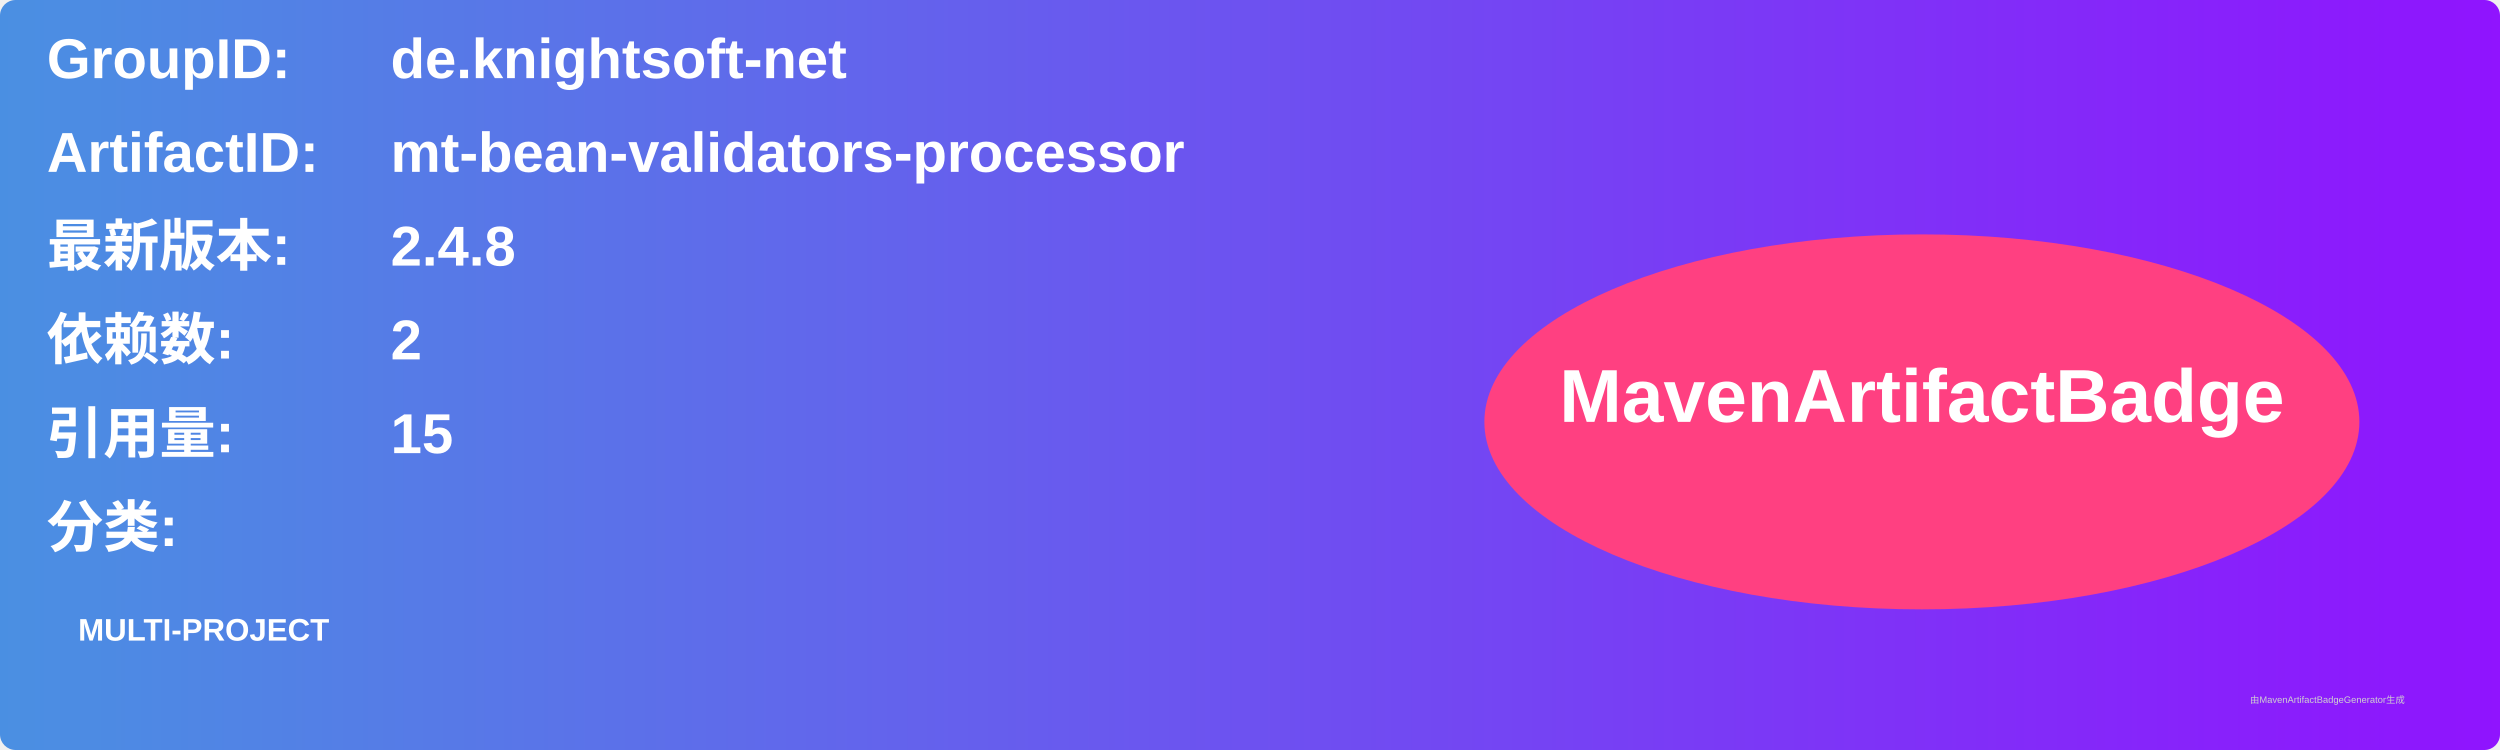
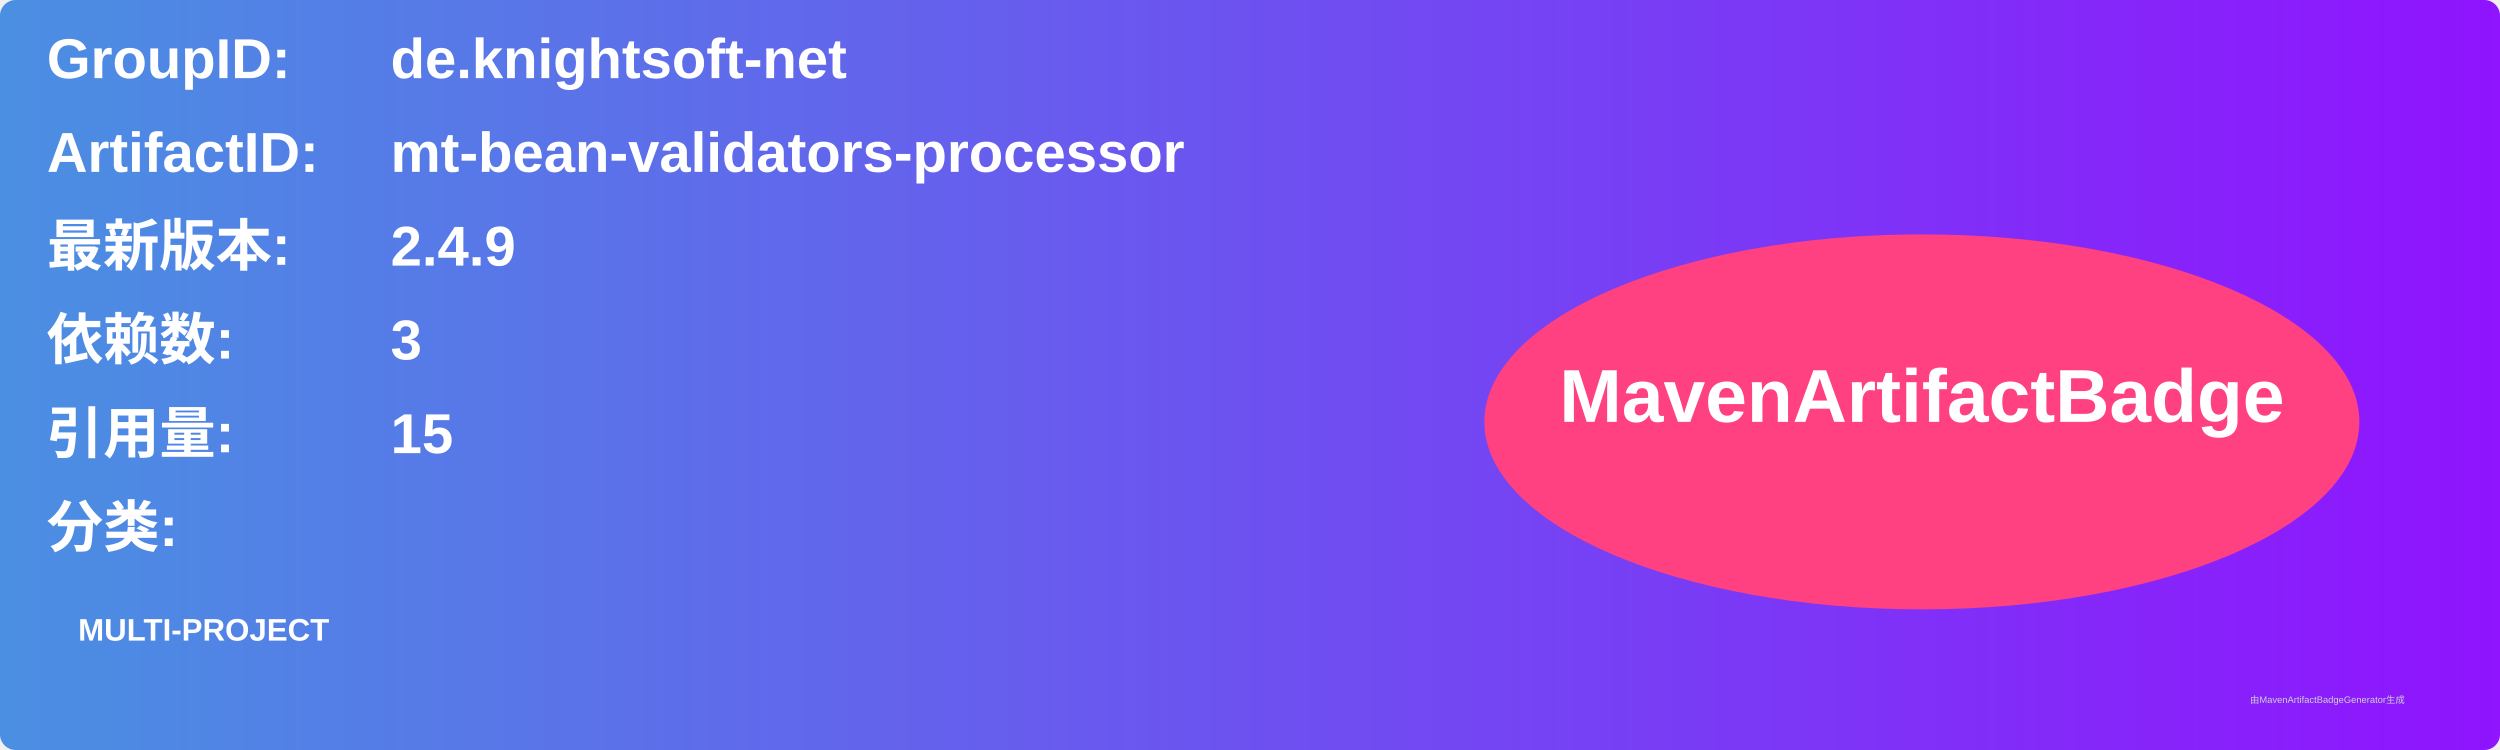
<svg xmlns="http://www.w3.org/2000/svg" width="800" height="240" viewBox="0 0 800 240">
  <linearGradient id="grad" x1="0%" y1="0%" x2="100%" y2="0%">
    <stop offset="0%" stop-color="#4a90e2" />
    <stop offset="100%" stop-color="#9013fe" />
  </linearGradient>
  <rect width="100%" height="100%" rx="5" ry="5" fill="url(#grad)" />
  <g transform="translate(15, 15)">
    <text x="0" y="10" font-family="Arial" font-size="18" fill="white" font-weight="bold" width="260">GroupID:</text>
    <text x="110" y="10" font-family="Arial" font-size="18" fill="white" font-weight="bold" width="460">de.knightsoft-net</text>
    <text x="0" y="40" font-family="Arial" font-size="18" fill="white" font-weight="bold" width="260">ArtifactID:</text>
    <text x="110" y="40" font-family="Arial" font-size="18" fill="white" font-weight="bold" width="460">mt-bean-validators-processor</text>
    <text x="0" y="70" font-family="Arial" font-size="18" fill="white" font-weight="bold">最新版本:</text>
    <text x="110" y="70" font-family="Arial" font-size="18" fill="white" font-weight="bold">
-       <tspan font-weight="bold">2.4.8</tspan>
+       <tspan font-weight="bold">2.4.9</tspan>
    </text>
    <text x="0" y="100" font-family="Arial" font-size="18" fill="white" font-weight="bold">依赖数: </text>
    <text x="110" y="100" font-family="Arial" font-size="18" fill="white">
-       <tspan font-weight="bold">2</tspan>
+       <tspan font-weight="bold">3</tspan>
    </text>
    <text x="0" y="130" font-family="Arial" font-size="18" fill="white" font-weight="bold">引用量: </text>
    <text x="110" y="130" font-family="Arial" font-size="18" fill="white">
      <tspan font-weight="bold">15</tspan>
    </text>
    <text x="0" y="160" font-family="Arial" font-size="18" fill="white" font-weight="bold">分类:</text>
    <text x="10" y="190" font-family="Arial" font-size="10" fill="white">
      <tspan font-weight="bold">MULTI-PROJECT</tspan>
    </text>
    <ellipse cx="600" cy="120" rx="140" ry="60" fill="#ff4081" />
    <text x="600" y="120" text-anchor="middle" font-family="Arial" font-size="24" fill="white" font-weight="bold">MavenArtifactBadge</text>
  </g>
  <text x="720" y="225" font-family="Arial" font-size="3" fill="#d0d0d0">由MavenArtifactBadgeGenerator生成</text>
</svg>
